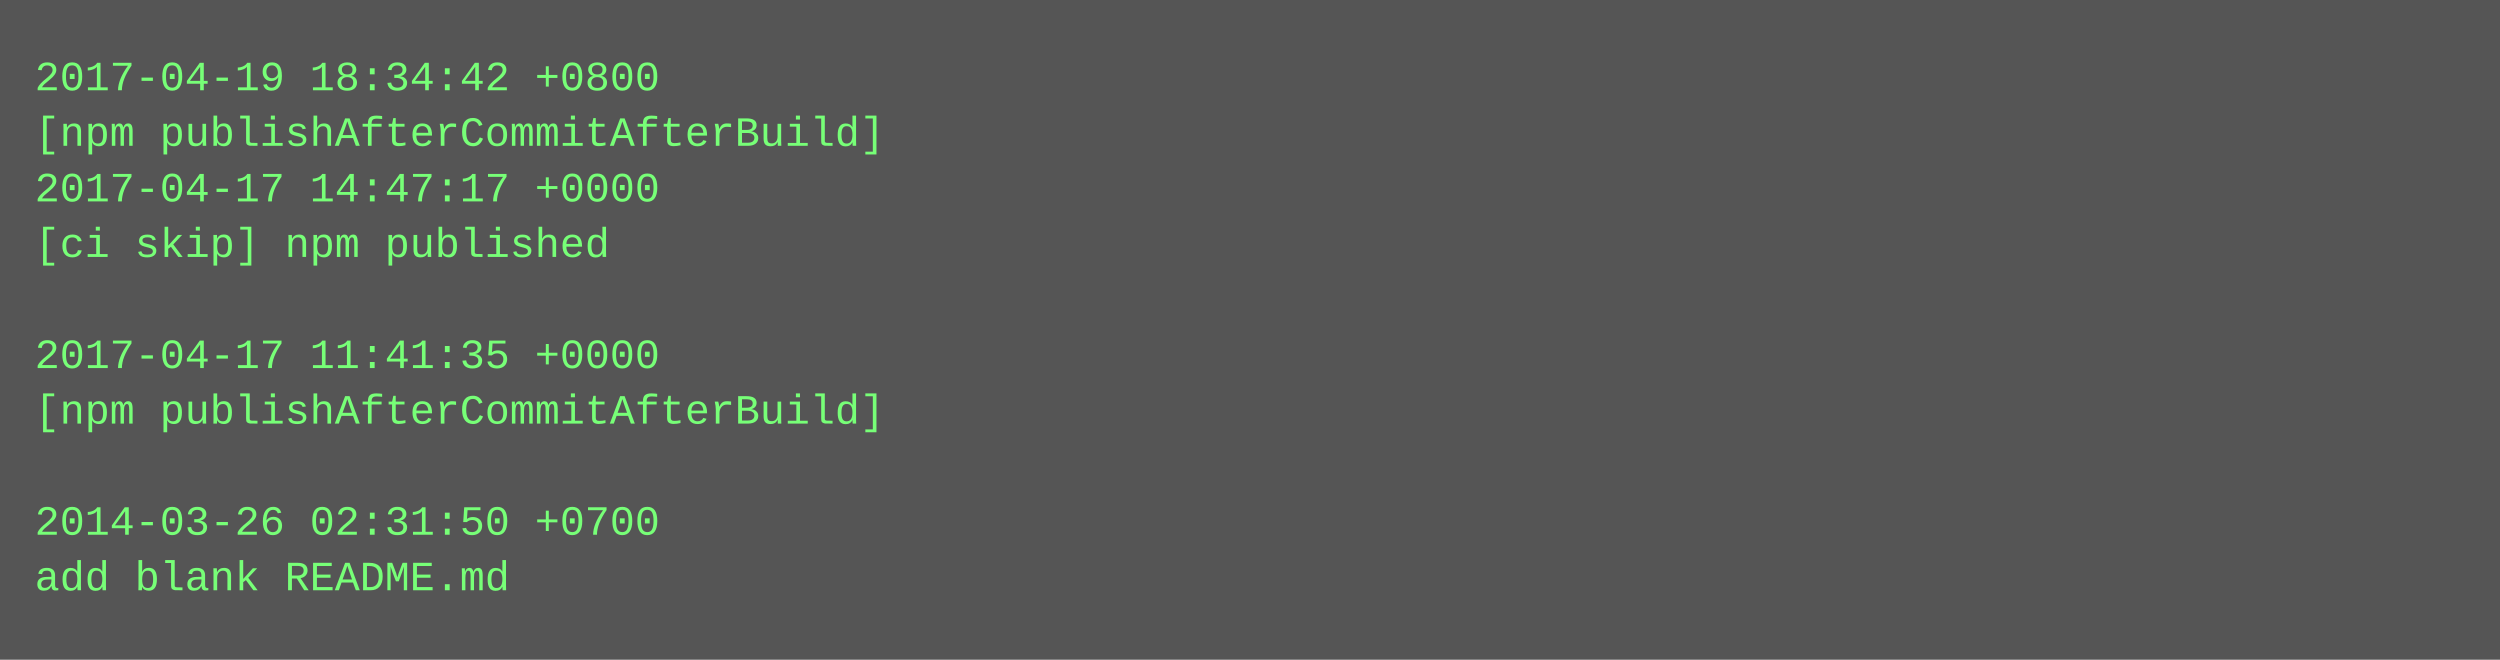
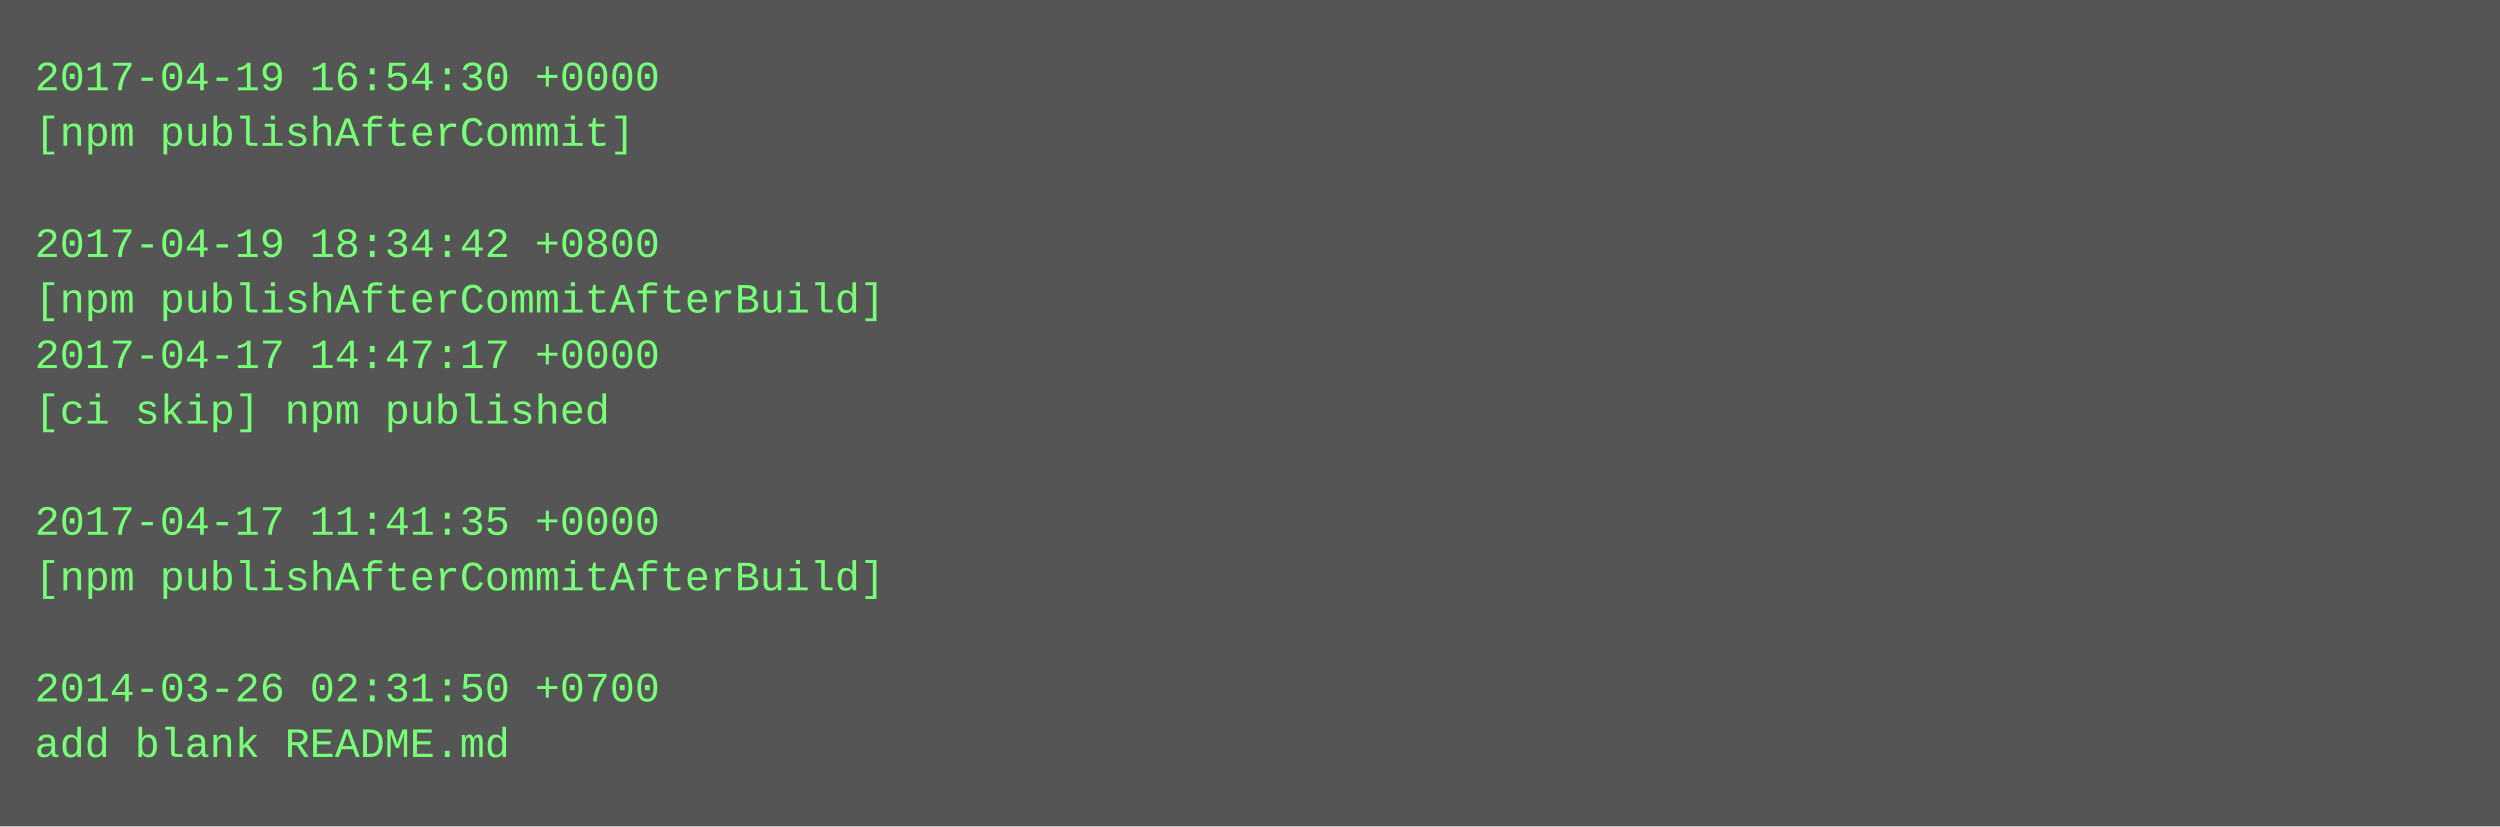
- <svg xmlns="http://www.w3.org/2000/svg" height="190" width="720">
-   <rect height="190" fill="#555" width="720" />
+ <svg xmlns="http://www.w3.org/2000/svg" height="238" width="720">
+   <rect height="238" fill="#555" width="720" />
  <text fill="#7f7" font-family="Courier New" font-size="12" xml:space="preserve">
-     <tspan x="10" y="26">2017-04-19 18:34:42 +0800</tspan>
-     <tspan x="10" y="42">[npm publishAfterCommitAfterBuild]</tspan>
-     <tspan x="10" y="58">2017-04-17 14:47:17 +0000</tspan>
-     <tspan x="10" y="74">[ci skip] npm published</tspan>
-     <tspan x="10" y="90" />
-     <tspan x="10" y="106">2017-04-17 11:41:35 +0000</tspan>
-     <tspan x="10" y="122">[npm publishAfterCommitAfterBuild]</tspan>
+     <tspan x="10" y="26">2017-04-19 16:54:30 +0000</tspan>
+     <tspan x="10" y="42">[npm publishAfterCommit]</tspan>
+     <tspan x="10" y="58" />
+     <tspan x="10" y="74">2017-04-19 18:34:42 +0800</tspan>
+     <tspan x="10" y="90">[npm publishAfterCommitAfterBuild]</tspan>
+     <tspan x="10" y="106">2017-04-17 14:47:17 +0000</tspan>
+     <tspan x="10" y="122">[ci skip] npm published</tspan>
    <tspan x="10" y="138" />
-     <tspan x="10" y="154">2014-03-26 02:31:50 +0700</tspan>
-     <tspan x="10" y="170">add blank README.md</tspan>
+     <tspan x="10" y="154">2017-04-17 11:41:35 +0000</tspan>
+     <tspan x="10" y="170">[npm publishAfterCommitAfterBuild]</tspan>
+     <tspan x="10" y="186" />
+     <tspan x="10" y="202">2014-03-26 02:31:50 +0700</tspan>
+     <tspan x="10" y="218">add blank README.md</tspan>
  </text>
</svg>
